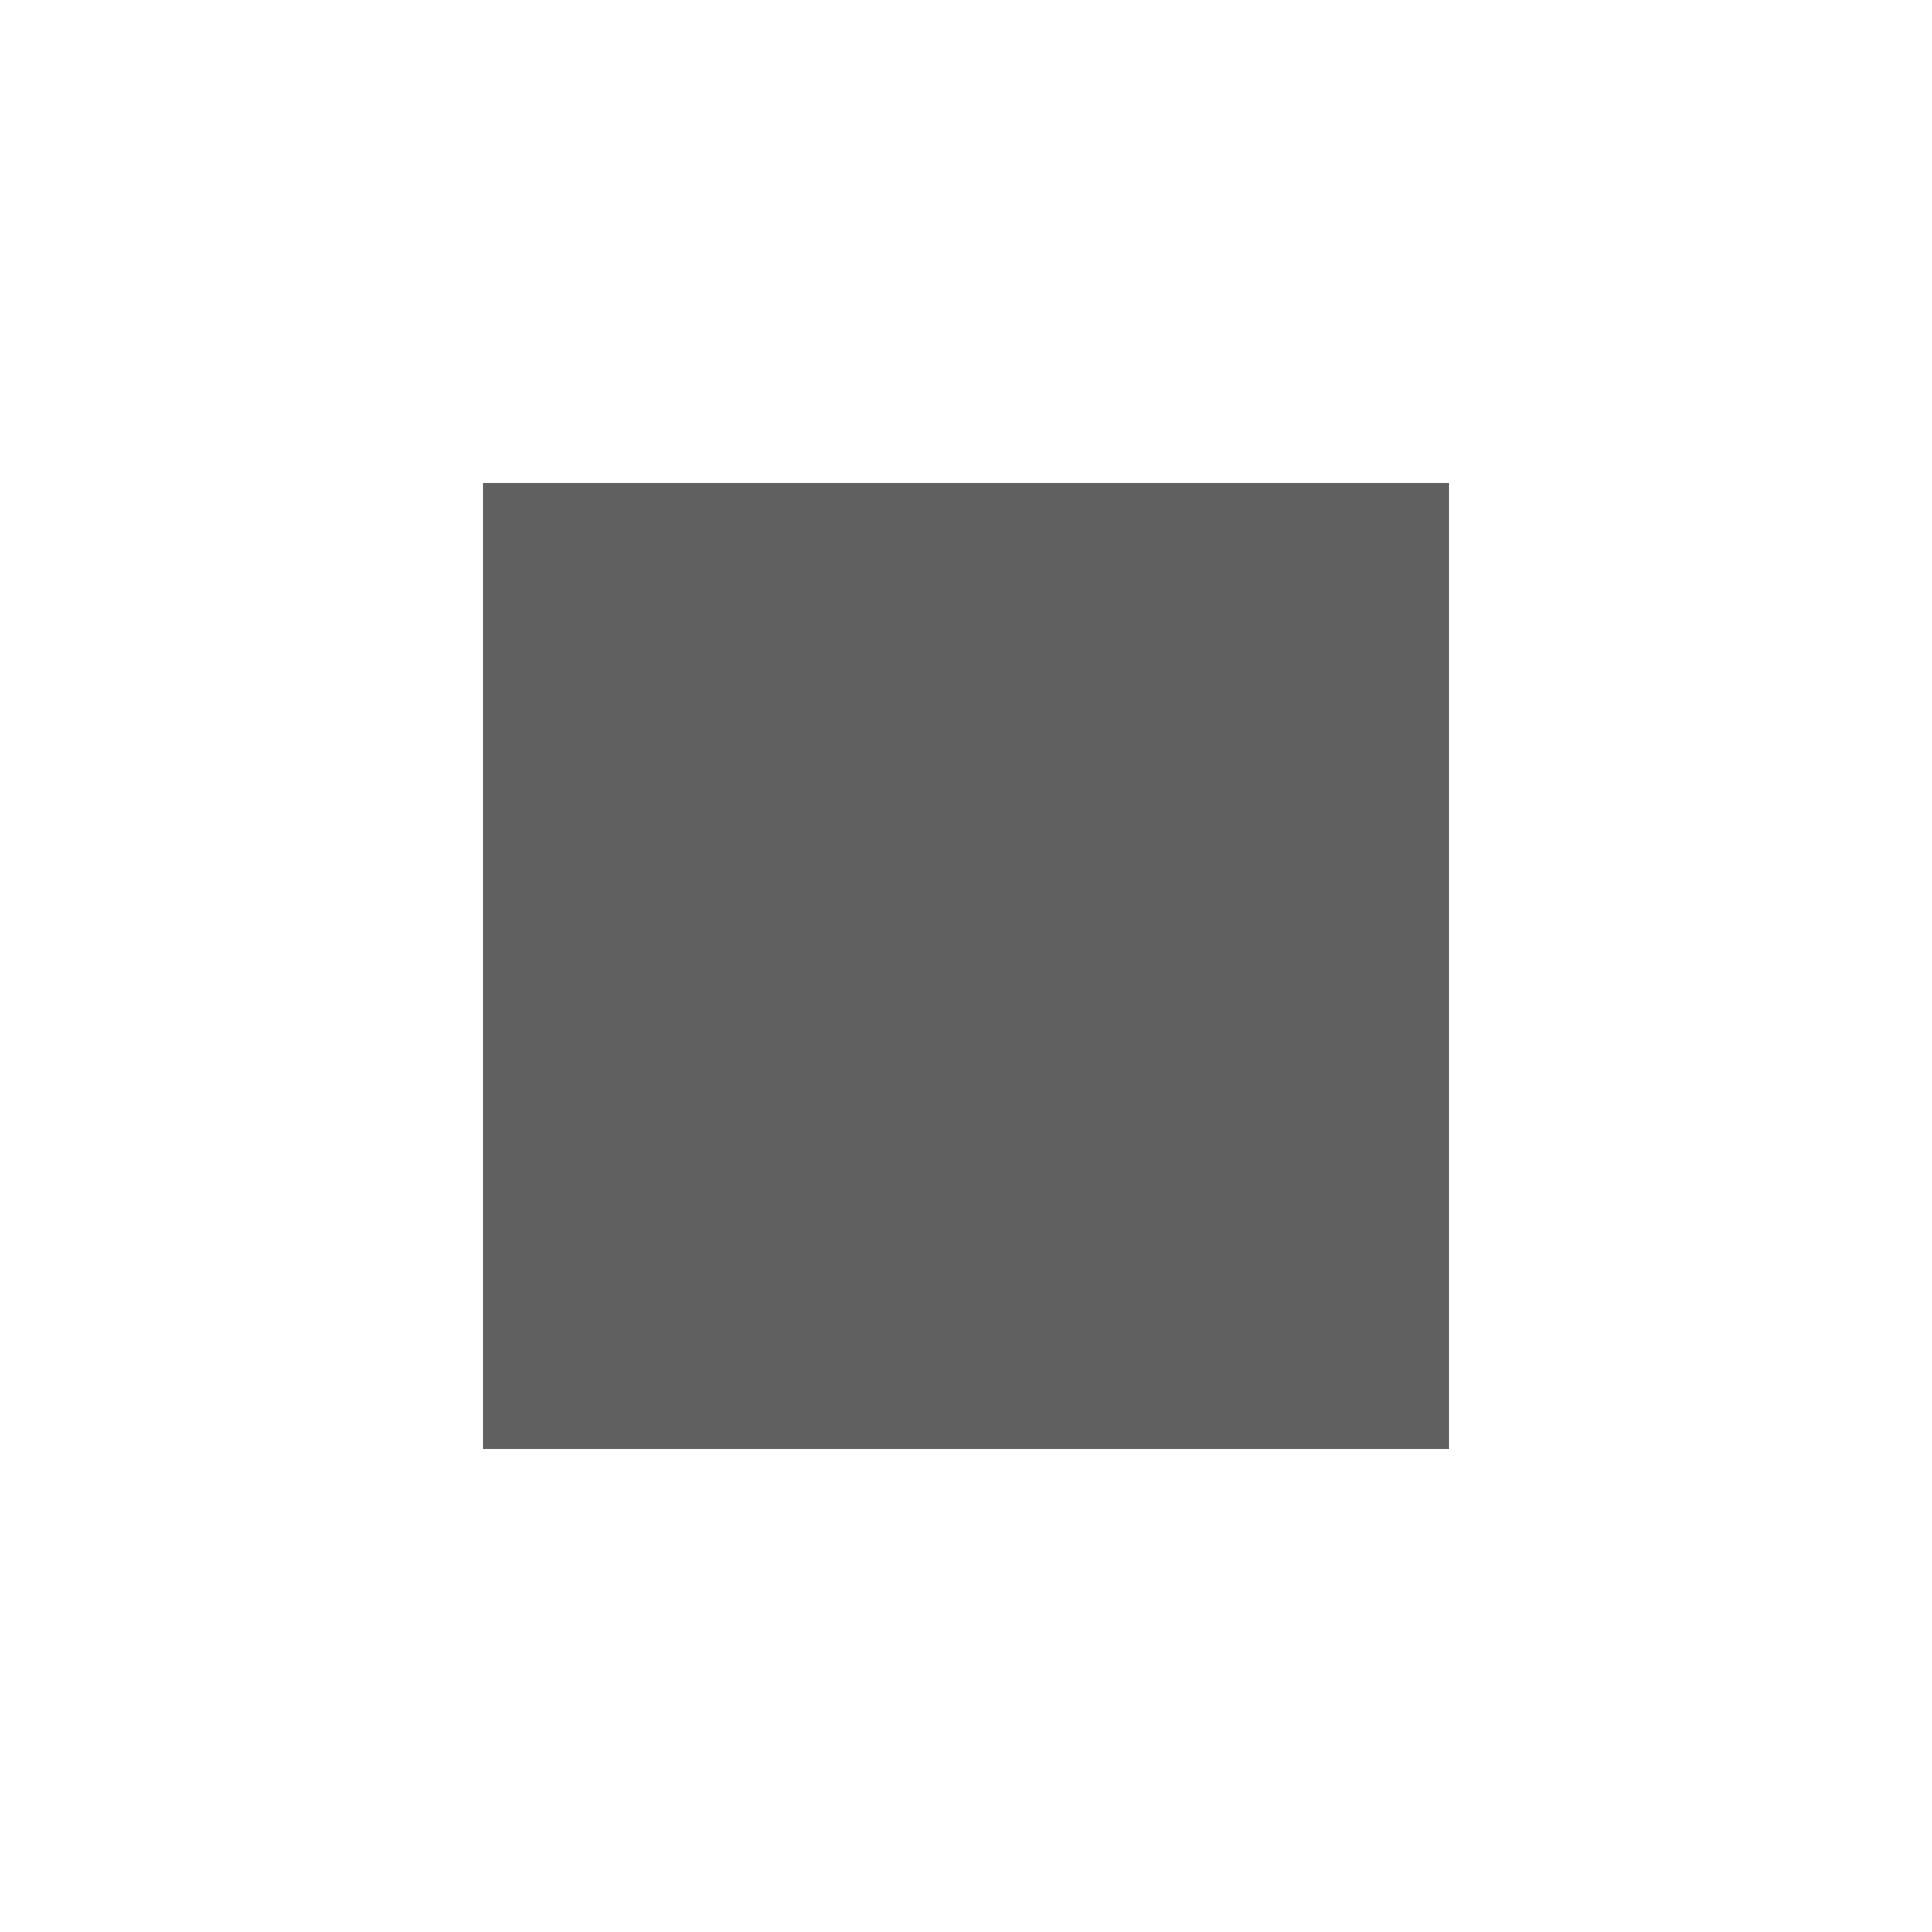
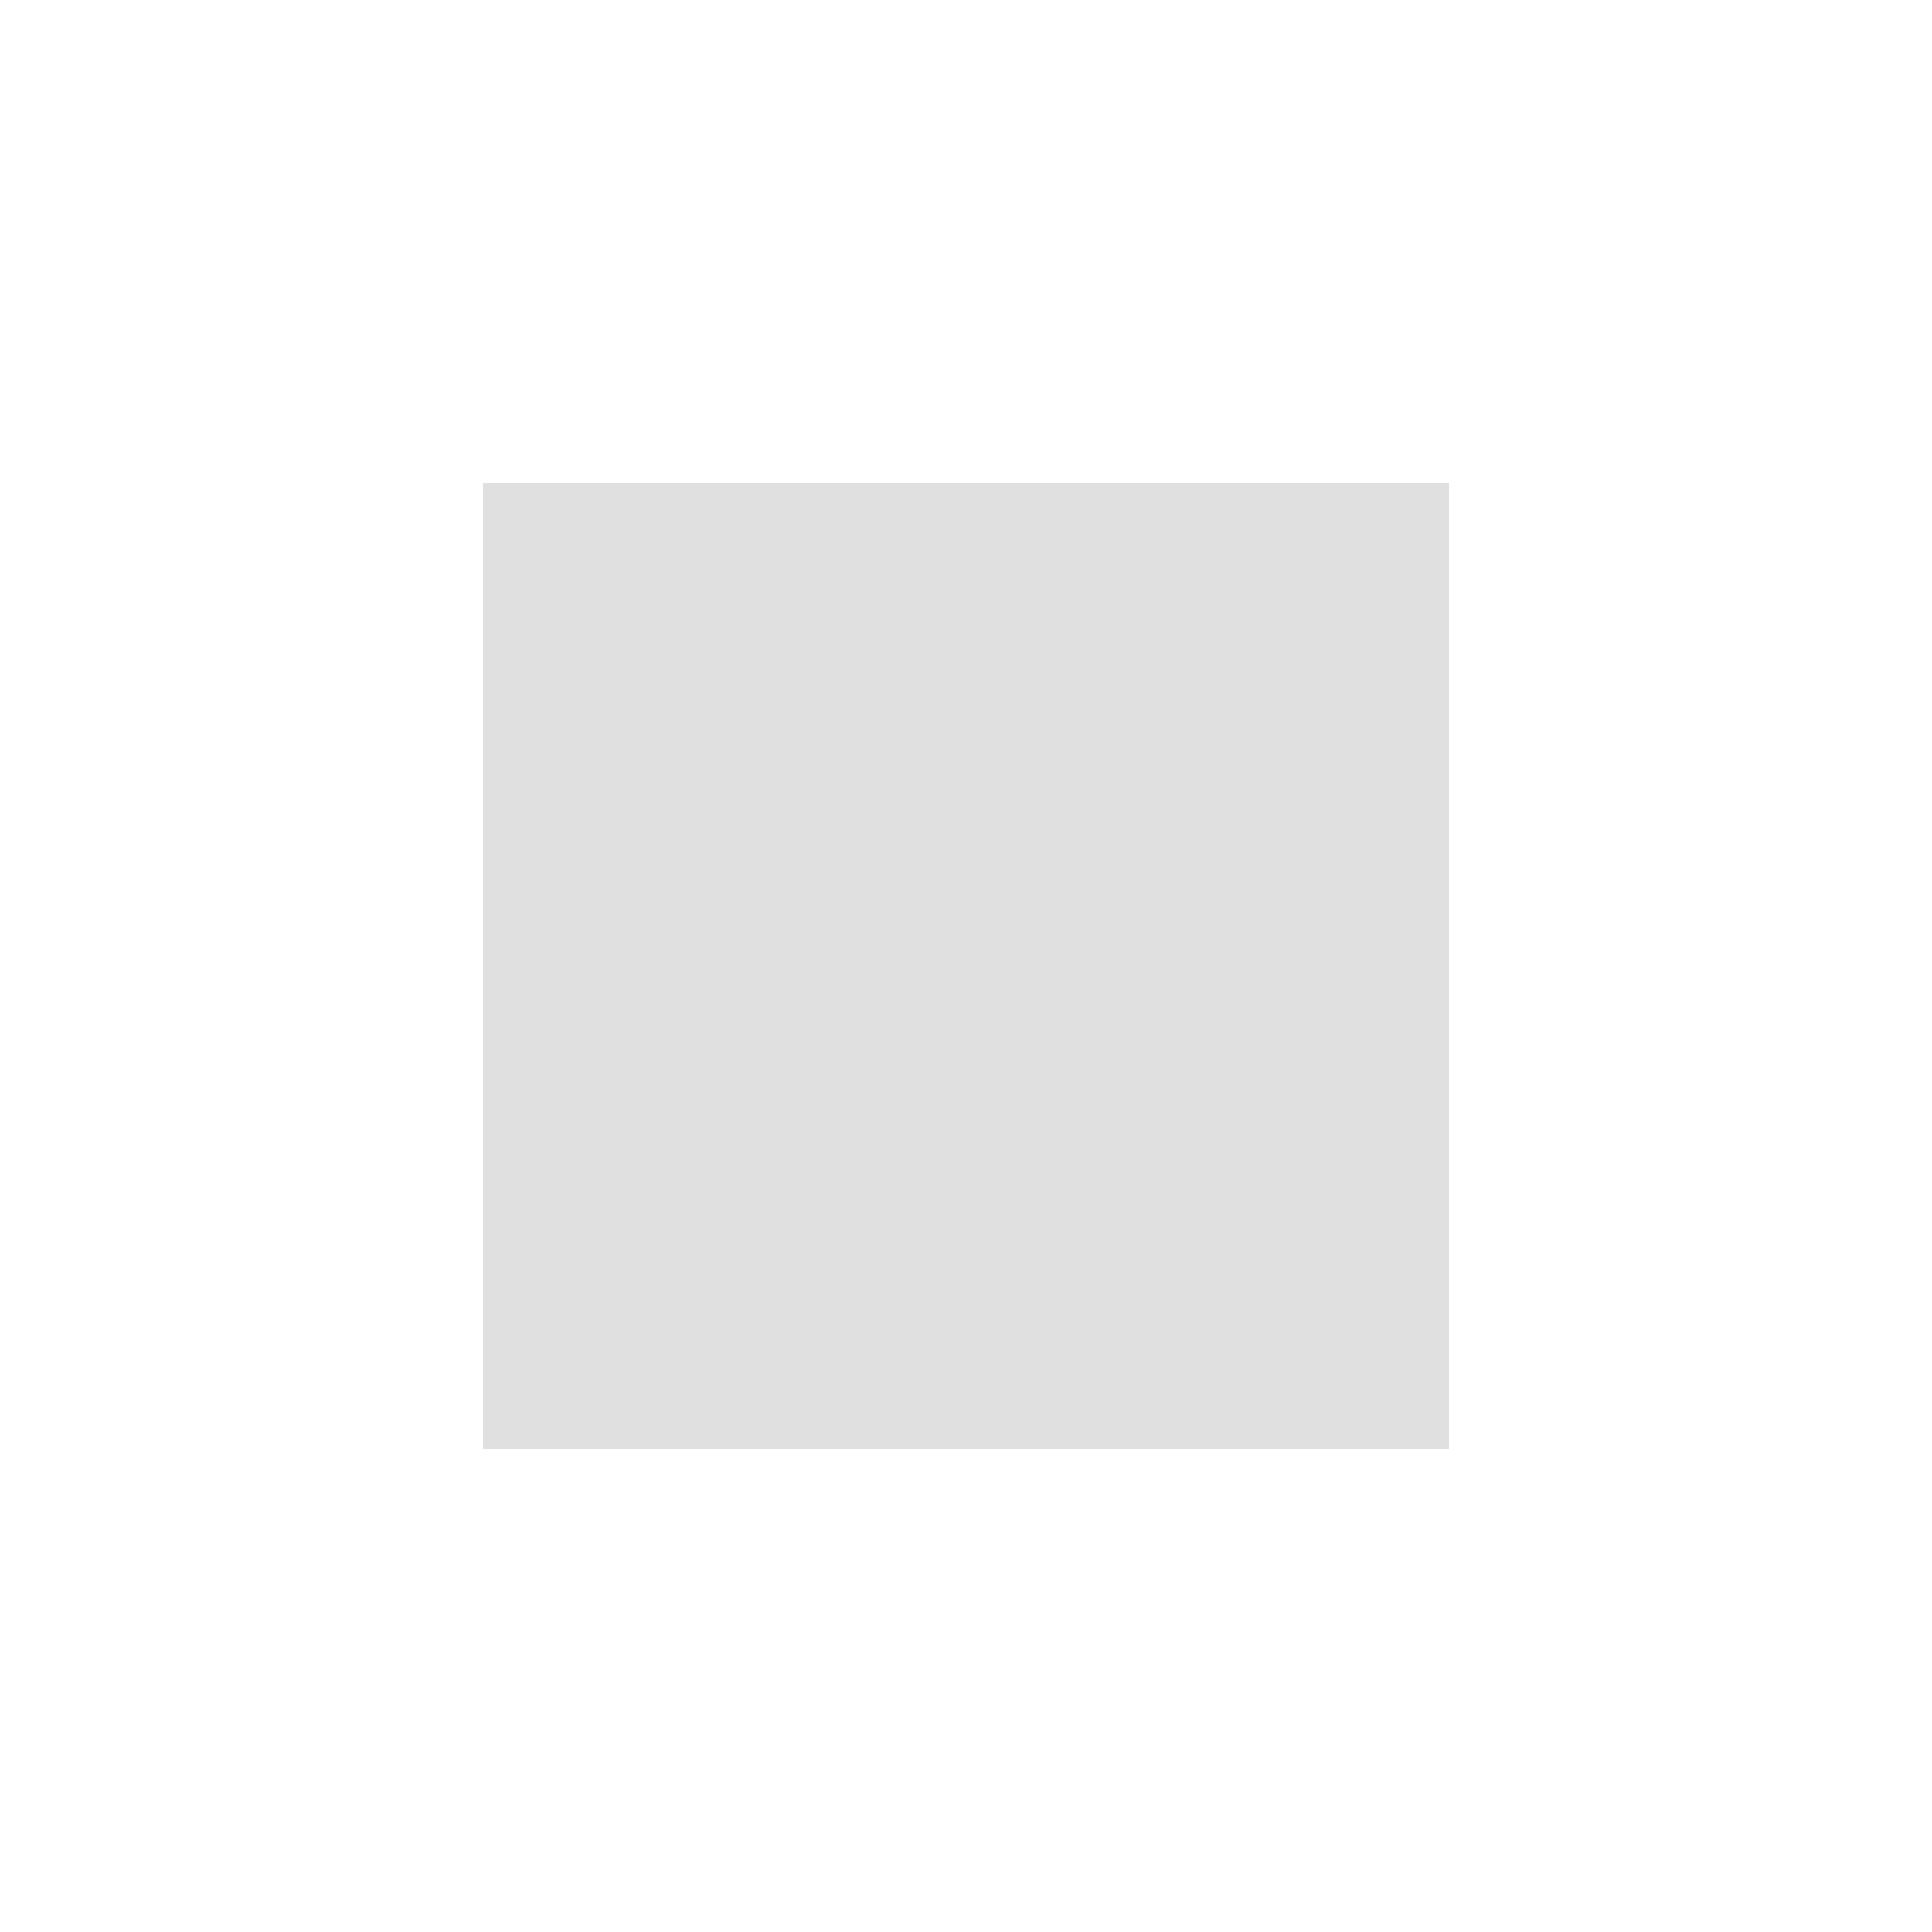
- <svg xmlns="http://www.w3.org/2000/svg" fill="#616161" height="18" viewBox="0 0 24 24" width="18">
+ <svg xmlns="http://www.w3.org/2000/svg" fill="#E0E0E0" height="18" viewBox="0 0 24 24" width="18">
  <path d="M0 0h24v24H0z" fill="none" />
  <path d="M6 6h12v12H6z" />
</svg>
